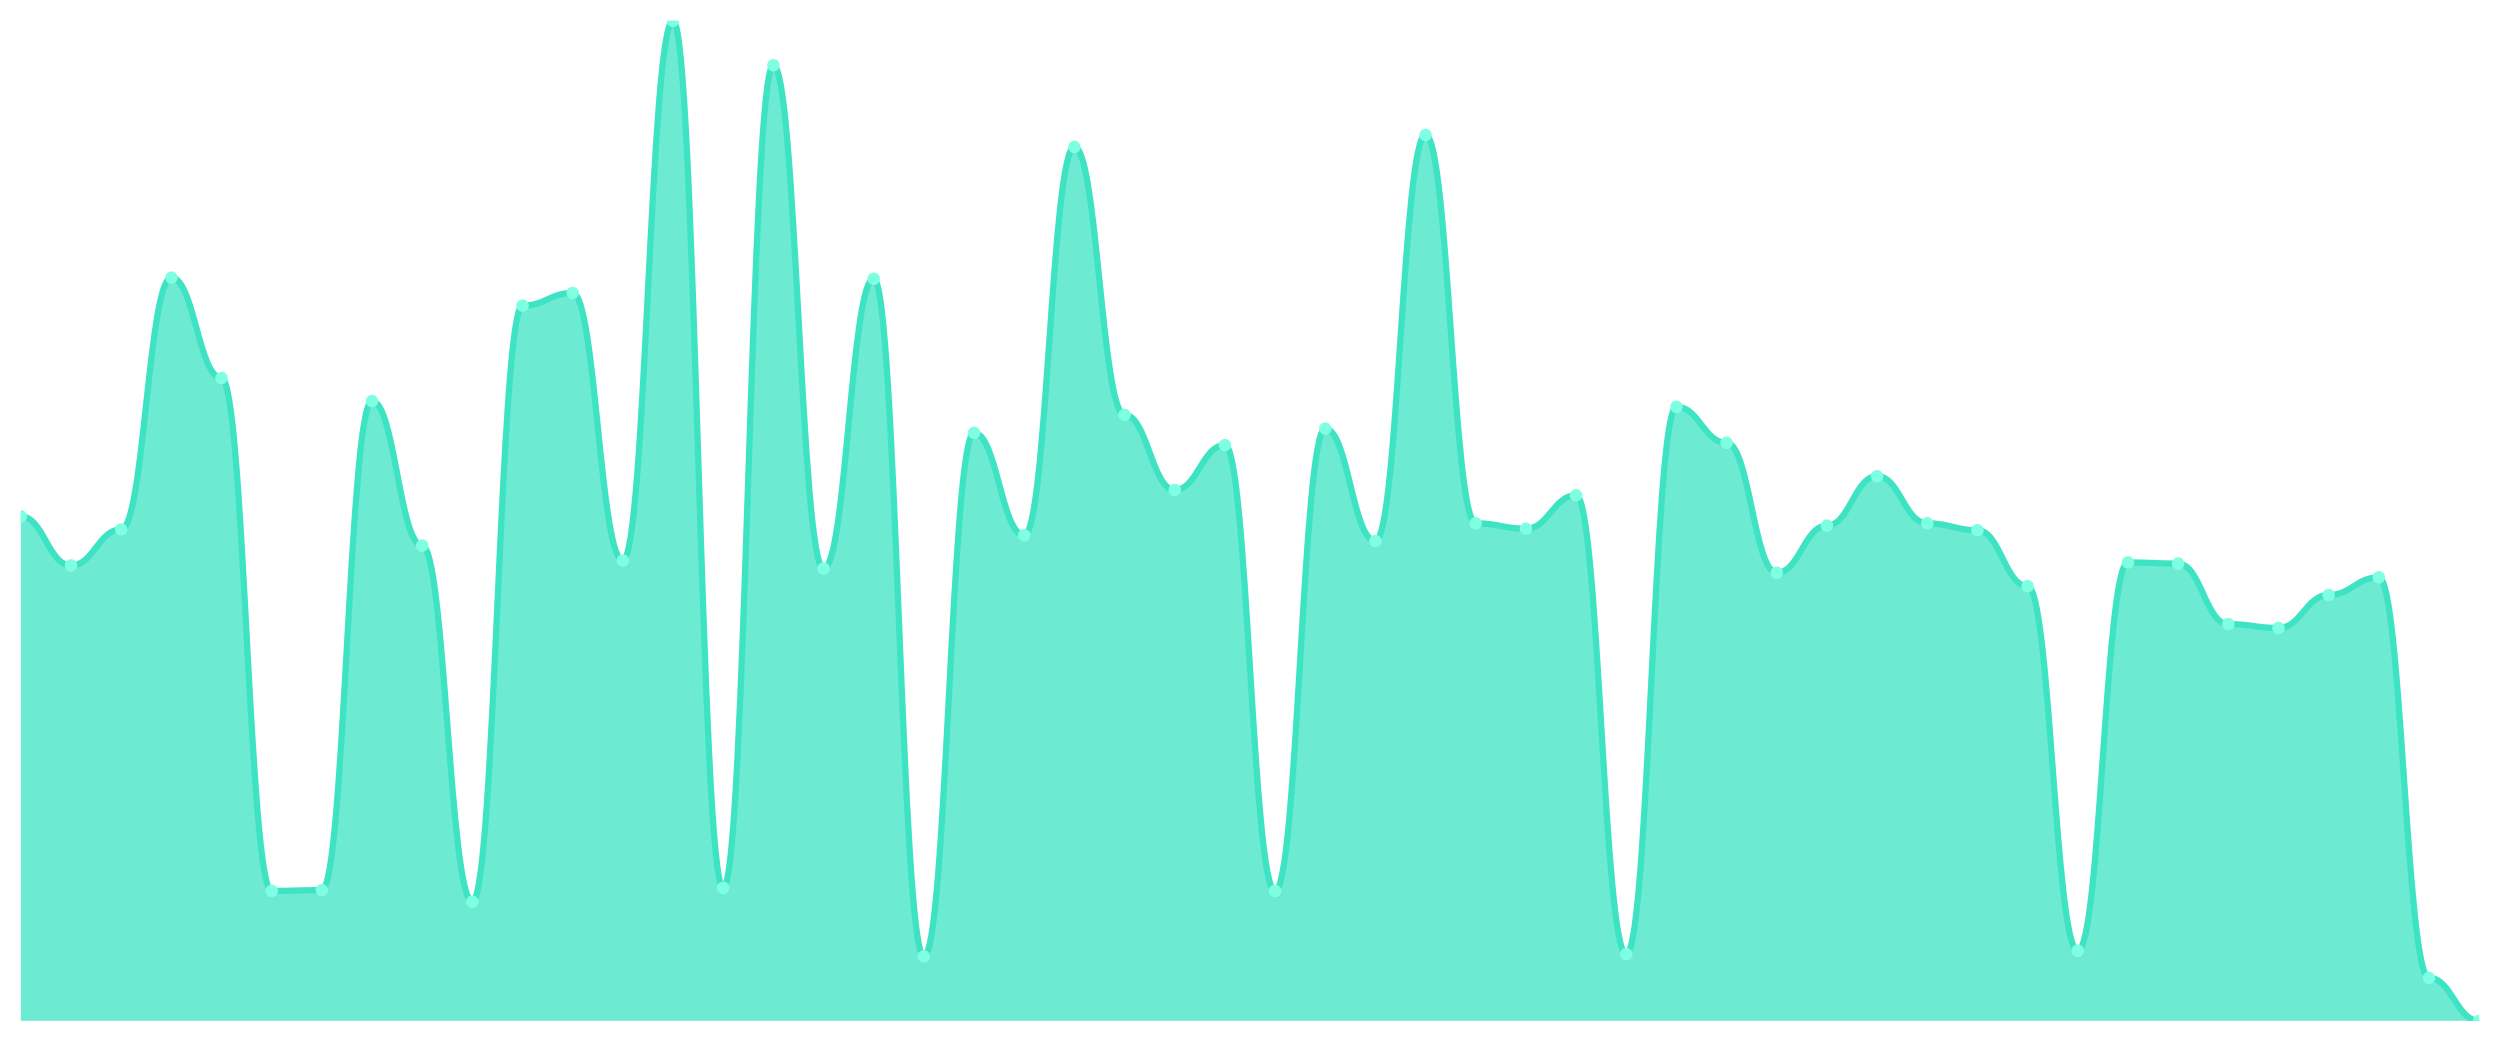
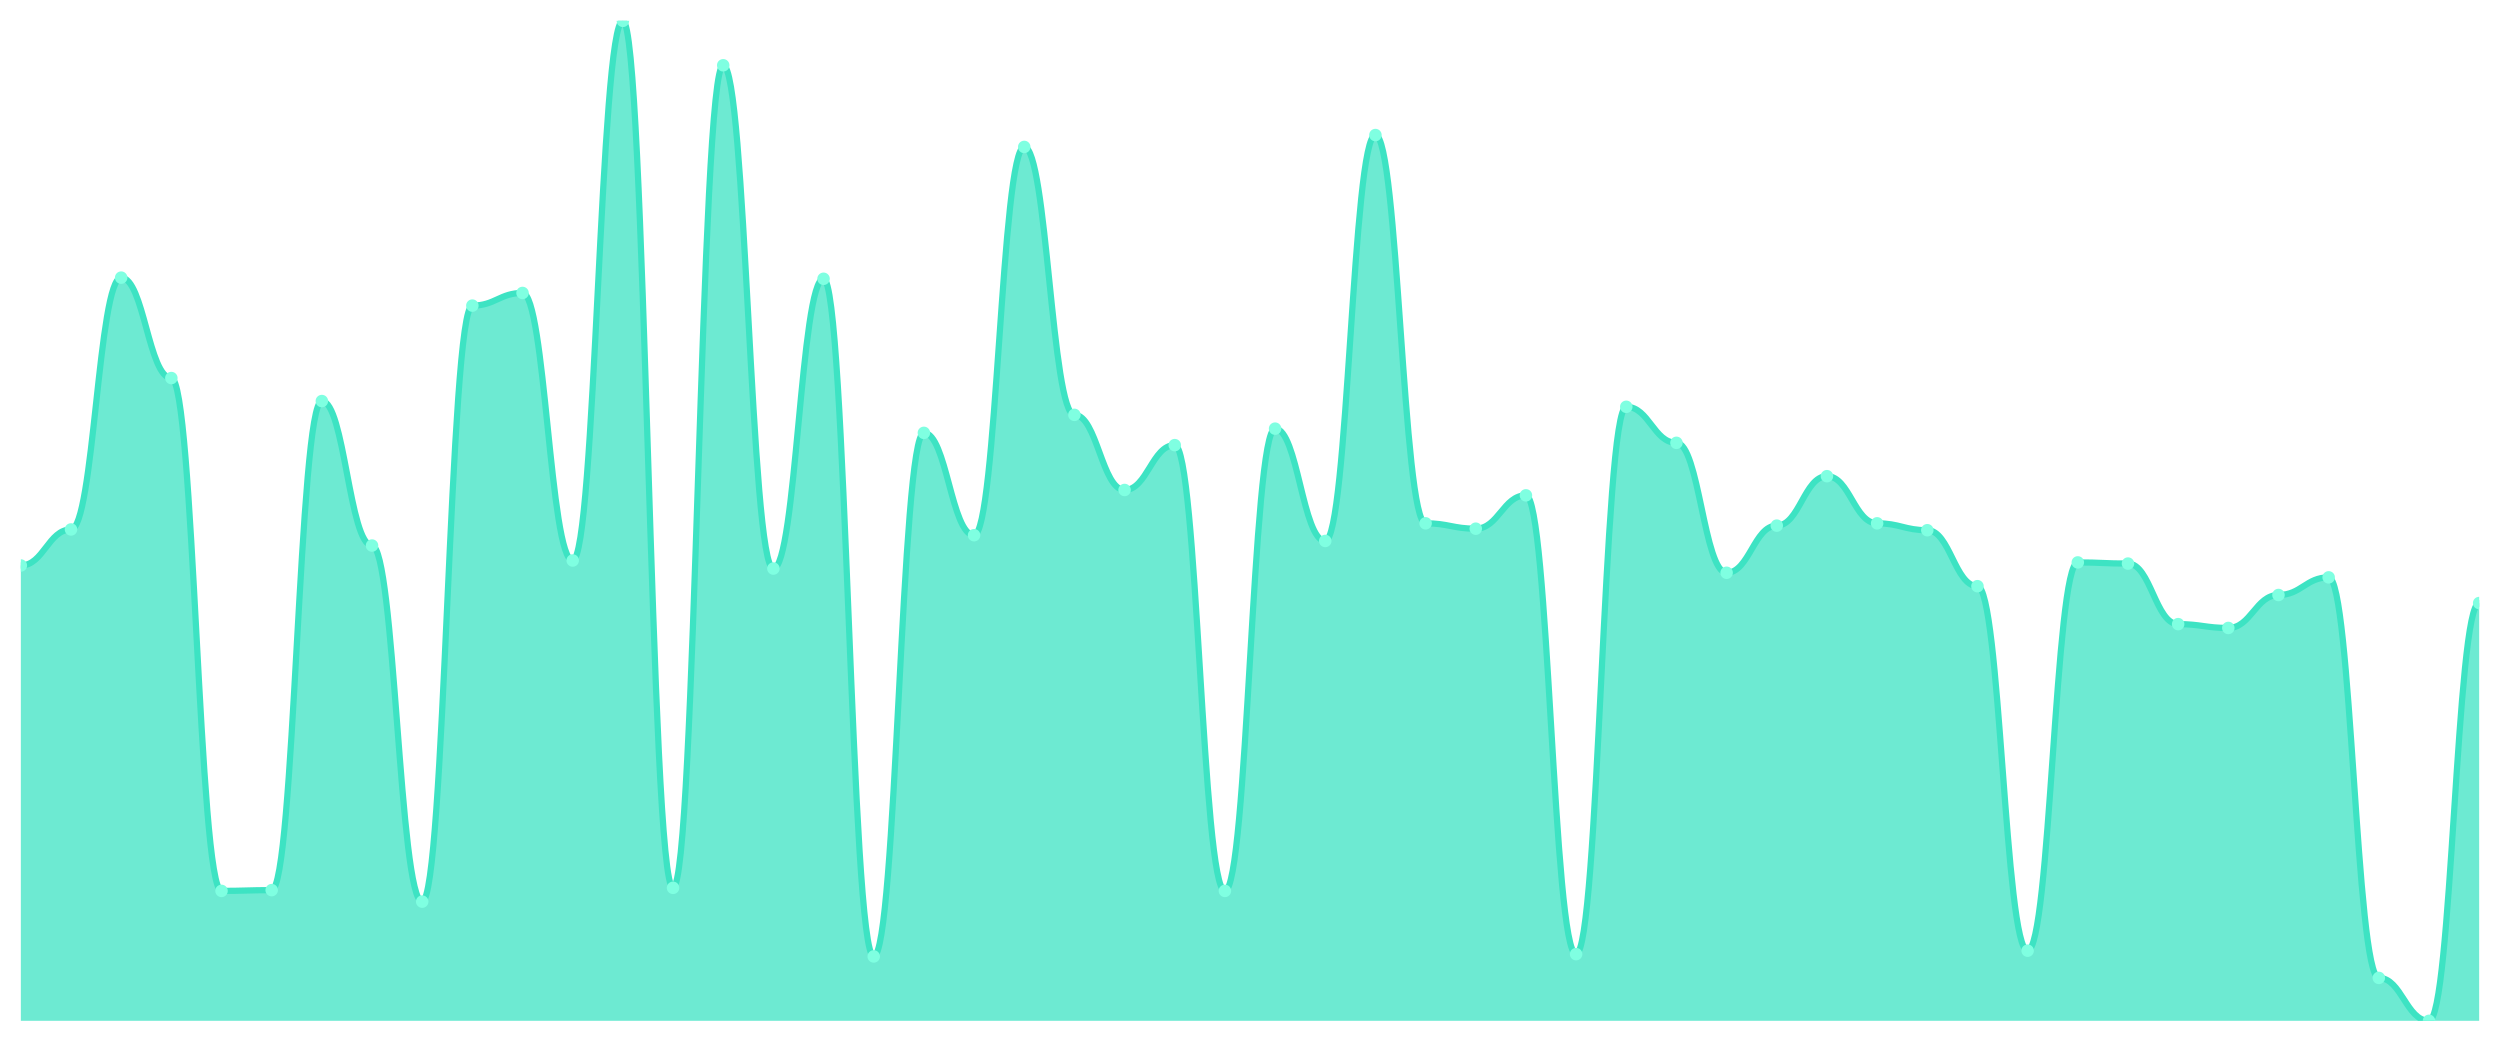
<svg xmlns="http://www.w3.org/2000/svg" viewBox="0 0 1200 500" width="1200" height="500">
  <defs>
    <clipPath id="c">
      <rect x="10" y="10" width="1180" height="480" />
    </clipPath>
  </defs>
  <rect width="1200" height="500" fill="none" />
  <g clip-path="url(#c)">
-     <path d="M 10,490 L 10,247.884 C 20.837,247.884 23.245,271.433 34.082,271.433 C 44.918,271.433 47.327,254.14 58.163,254.14 C 69,254.14 71.408,133.266 82.245,133.266 C 93.082,133.266 95.49,181.468 106.327,181.468 C 117.163,181.468 119.571,427.631 130.408,427.631 C 141.245,427.631 143.653,427.263 154.49,427.263 C 165.327,427.263 167.735,192.507 178.571,192.507 C 189.408,192.507 191.816,261.867 202.653,261.867 C 213.49,261.867 215.898,432.783 226.735,432.783 C 237.571,432.783 239.98,146.696 250.816,146.696 C 261.653,146.696 264.061,140.625 274.898,140.625 C 285.735,140.625 288.143,269.042 298.98,269.042 C 309.816,269.042 312.224,10 323.061,10 C 333.898,10 336.306,426.159 347.143,426.159 C 357.98,426.159 360.388,31.342 371.224,31.342 C 382.061,31.342 384.469,272.905 395.306,272.905 C 406.143,272.905 408.551,133.818 419.388,133.818 C 430.224,133.818 432.633,459.092 443.469,459.092 C 454.306,459.092 456.714,207.777 467.551,207.777 C 478.388,207.777 480.796,256.899 491.633,256.899 C 502.469,256.899 504.878,70.529 515.714,70.529 C 526.551,70.529 528.959,199.13 539.796,199.13 C 550.633,199.13 553.041,235.19 563.878,235.19 C 574.714,235.19 577.122,213.664 587.959,213.664 C 598.796,213.664 601.204,427.631 612.041,427.631 C 622.878,427.631 625.286,205.753 636.122,205.753 C 646.959,205.753 649.367,259.659 660.204,259.659 C 671.041,259.659 673.449,64.826 684.286,64.826 C 695.122,64.826 697.531,251.196 708.367,251.196 C 719.204,251.196 721.612,253.772 732.449,253.772 C 743.286,253.772 745.694,237.765 756.531,237.765 C 767.367,237.765 769.776,457.988 780.612,457.988 C 791.449,457.988 793.857,195.266 804.694,195.266 C 815.531,195.266 817.939,212.56 828.776,212.56 C 839.612,212.56 842.02,274.929 852.857,274.929 C 863.694,274.929 866.102,252.3 876.939,252.3 C 887.776,252.3 890.184,228.567 901.02,228.567 C 911.857,228.567 914.265,251.196 925.102,251.196 C 935.939,251.196 938.347,254.507 949.184,254.507 C 960.02,254.507 962.429,281.368 973.265,281.368 C 984.102,281.368 986.51,456.332 997.347,456.332 C 1008.184,456.332 1010.592,269.962 1021.429,269.962 C 1032.265,269.962 1034.673,270.514 1045.51,270.514 C 1056.347,270.514 1058.755,299.582 1069.592,299.582 C 1080.429,299.582 1082.837,301.422 1093.673,301.422 C 1104.51,301.422 1106.918,285.6 1117.755,285.6 C 1128.592,285.6 1131,277.137 1141.837,277.137 C 1152.673,277.137 1155.082,469.394 1165.918,469.394 C 1176.755,469.394 1179.163,490 1190,490 L 1190,490 Z" fill="rgba(61,227,195,0.75)" />
-     <path d="M 10,247.884 C 20.837,247.884 23.245,271.433 34.082,271.433 C 44.918,271.433 47.327,254.14 58.163,254.14 C 69,254.14 71.408,133.266 82.245,133.266 C 93.082,133.266 95.49,181.468 106.327,181.468 C 117.163,181.468 119.571,427.631 130.408,427.631 C 141.245,427.631 143.653,427.263 154.49,427.263 C 165.327,427.263 167.735,192.507 178.571,192.507 C 189.408,192.507 191.816,261.867 202.653,261.867 C 213.49,261.867 215.898,432.783 226.735,432.783 C 237.571,432.783 239.98,146.696 250.816,146.696 C 261.653,146.696 264.061,140.625 274.898,140.625 C 285.735,140.625 288.143,269.042 298.98,269.042 C 309.816,269.042 312.224,10 323.061,10 C 333.898,10 336.306,426.159 347.143,426.159 C 357.98,426.159 360.388,31.342 371.224,31.342 C 382.061,31.342 384.469,272.905 395.306,272.905 C 406.143,272.905 408.551,133.818 419.388,133.818 C 430.224,133.818 432.633,459.092 443.469,459.092 C 454.306,459.092 456.714,207.777 467.551,207.777 C 478.388,207.777 480.796,256.899 491.633,256.899 C 502.469,256.899 504.878,70.529 515.714,70.529 C 526.551,70.529 528.959,199.13 539.796,199.13 C 550.633,199.13 553.041,235.19 563.878,235.19 C 574.714,235.19 577.122,213.664 587.959,213.664 C 598.796,213.664 601.204,427.631 612.041,427.631 C 622.878,427.631 625.286,205.753 636.122,205.753 C 646.959,205.753 649.367,259.659 660.204,259.659 C 671.041,259.659 673.449,64.826 684.286,64.826 C 695.122,64.826 697.531,251.196 708.367,251.196 C 719.204,251.196 721.612,253.772 732.449,253.772 C 743.286,253.772 745.694,237.765 756.531,237.765 C 767.367,237.765 769.776,457.988 780.612,457.988 C 791.449,457.988 793.857,195.266 804.694,195.266 C 815.531,195.266 817.939,212.56 828.776,212.56 C 839.612,212.56 842.02,274.929 852.857,274.929 C 863.694,274.929 866.102,252.3 876.939,252.3 C 887.776,252.3 890.184,228.567 901.02,228.567 C 911.857,228.567 914.265,251.196 925.102,251.196 C 935.939,251.196 938.347,254.507 949.184,254.507 C 960.02,254.507 962.429,281.368 973.265,281.368 C 984.102,281.368 986.51,456.332 997.347,456.332 C 1008.184,456.332 1010.592,269.962 1021.429,269.962 C 1032.265,269.962 1034.673,270.514 1045.51,270.514 C 1056.347,270.514 1058.755,299.582 1069.592,299.582 C 1080.429,299.582 1082.837,301.422 1093.673,301.422 C 1104.51,301.422 1106.918,285.6 1117.755,285.6 C 1128.592,285.6 1131,277.137 1141.837,277.137 C 1152.673,277.137 1155.082,469.394 1165.918,469.394 C 1176.755,469.394 1179.163,490 1190,490" fill="none" stroke="#3de3c3" stroke-width="3" stroke-linecap="round" stroke-linejoin="round" />
-     <circle cx="10" cy="247.884" r="3" fill="#7fffe1" />
-     <circle cx="34.082" cy="271.433" r="3" fill="#7fffe1" />
-     <circle cx="58.163" cy="254.14" r="3" fill="#7fffe1" />
-     <circle cx="82.245" cy="133.266" r="3" fill="#7fffe1" />
-     <circle cx="106.327" cy="181.468" r="3" fill="#7fffe1" />
-     <circle cx="130.408" cy="427.631" r="3" fill="#7fffe1" />
-     <circle cx="154.49" cy="427.263" r="3" fill="#7fffe1" />
-     <circle cx="178.571" cy="192.507" r="3" fill="#7fffe1" />
-     <circle cx="202.653" cy="261.867" r="3" fill="#7fffe1" />
-     <circle cx="226.735" cy="432.783" r="3" fill="#7fffe1" />
-     <circle cx="250.816" cy="146.696" r="3" fill="#7fffe1" />
-     <circle cx="274.898" cy="140.625" r="3" fill="#7fffe1" />
-     <circle cx="298.98" cy="269.042" r="3" fill="#7fffe1" />
-     <circle cx="323.061" cy="10" r="3" fill="#7fffe1" />
-     <circle cx="347.143" cy="426.159" r="3" fill="#7fffe1" />
-     <circle cx="371.224" cy="31.342" r="3" fill="#7fffe1" />
-     <circle cx="395.306" cy="272.905" r="3" fill="#7fffe1" />
-     <circle cx="419.388" cy="133.818" r="3" fill="#7fffe1" />
-     <circle cx="443.469" cy="459.092" r="3" fill="#7fffe1" />
-     <circle cx="467.551" cy="207.777" r="3" fill="#7fffe1" />
-     <circle cx="491.633" cy="256.899" r="3" fill="#7fffe1" />
-     <circle cx="515.714" cy="70.529" r="3" fill="#7fffe1" />
-     <circle cx="539.796" cy="199.13" r="3" fill="#7fffe1" />
-     <circle cx="563.878" cy="235.19" r="3" fill="#7fffe1" />
-     <circle cx="587.959" cy="213.664" r="3" fill="#7fffe1" />
-     <circle cx="612.041" cy="427.631" r="3" fill="#7fffe1" />
-     <circle cx="636.122" cy="205.753" r="3" fill="#7fffe1" />
-     <circle cx="660.204" cy="259.659" r="3" fill="#7fffe1" />
-     <circle cx="684.286" cy="64.826" r="3" fill="#7fffe1" />
-     <circle cx="708.367" cy="251.196" r="3" fill="#7fffe1" />
-     <circle cx="732.449" cy="253.772" r="3" fill="#7fffe1" />
-     <circle cx="756.531" cy="237.765" r="3" fill="#7fffe1" />
-     <circle cx="780.612" cy="457.988" r="3" fill="#7fffe1" />
-     <circle cx="804.694" cy="195.266" r="3" fill="#7fffe1" />
-     <circle cx="828.776" cy="212.56" r="3" fill="#7fffe1" />
-     <circle cx="852.857" cy="274.929" r="3" fill="#7fffe1" />
-     <circle cx="876.939" cy="252.3" r="3" fill="#7fffe1" />
-     <circle cx="901.02" cy="228.567" r="3" fill="#7fffe1" />
-     <circle cx="925.102" cy="251.196" r="3" fill="#7fffe1" />
-     <circle cx="949.184" cy="254.507" r="3" fill="#7fffe1" />
-     <circle cx="973.265" cy="281.368" r="3" fill="#7fffe1" />
-     <circle cx="997.347" cy="456.332" r="3" fill="#7fffe1" />
-     <circle cx="1021.429" cy="269.962" r="3" fill="#7fffe1" />
-     <circle cx="1045.51" cy="270.514" r="3" fill="#7fffe1" />
-     <circle cx="1069.592" cy="299.582" r="3" fill="#7fffe1" />
-     <circle cx="1093.673" cy="301.422" r="3" fill="#7fffe1" />
-     <circle cx="1117.755" cy="285.6" r="3" fill="#7fffe1" />
-     <circle cx="1141.837" cy="277.137" r="3" fill="#7fffe1" />
-     <circle cx="1165.918" cy="469.394" r="3" fill="#7fffe1" />
-     <circle cx="1190" cy="490" r="3" fill="#7fffe1" />
+     <path d="M 10,490 L 10,271.433 C 20.837,271.433 23.245,254.14 34.082,254.14 C 44.918,254.14 47.327,133.266 58.163,133.266 C 69,133.266 71.408,181.468 82.245,181.468 C 93.082,181.468 95.49,427.631 106.327,427.631 C 117.163,427.631 119.571,427.263 130.408,427.263 C 141.245,427.263 143.653,192.507 154.49,192.507 C 165.327,192.507 167.735,261.867 178.571,261.867 C 189.408,261.867 191.816,432.783 202.653,432.783 C 213.49,432.783 215.898,146.696 226.735,146.696 C 237.571,146.696 239.98,140.625 250.816,140.625 C 261.653,140.625 264.061,269.042 274.898,269.042 C 285.735,269.042 288.143,10 298.98,10 C 309.816,10 312.224,426.159 323.061,426.159 C 333.898,426.159 336.306,31.342 347.143,31.342 C 357.98,31.342 360.388,272.905 371.224,272.905 C 382.061,272.905 384.469,133.818 395.306,133.818 C 406.143,133.818 408.551,459.092 419.388,459.092 C 430.224,459.092 432.633,207.777 443.469,207.777 C 454.306,207.777 456.714,256.899 467.551,256.899 C 478.388,256.899 480.796,70.529 491.633,70.529 C 502.469,70.529 504.878,199.13 515.714,199.13 C 526.551,199.13 528.959,235.19 539.796,235.19 C 550.633,235.19 553.041,213.664 563.878,213.664 C 574.714,213.664 577.122,427.631 587.959,427.631 C 598.796,427.631 601.204,205.753 612.041,205.753 C 622.878,205.753 625.286,259.659 636.122,259.659 C 646.959,259.659 649.367,64.826 660.204,64.826 C 671.041,64.826 673.449,251.196 684.286,251.196 C 695.122,251.196 697.531,253.772 708.367,253.772 C 719.204,253.772 721.612,237.765 732.449,237.765 C 743.286,237.765 745.694,457.988 756.531,457.988 C 767.367,457.988 769.776,195.266 780.612,195.266 C 791.449,195.266 793.857,212.56 804.694,212.56 C 815.531,212.56 817.939,274.929 828.776,274.929 C 839.612,274.929 842.02,252.3 852.857,252.3 C 863.694,252.3 866.102,228.567 876.939,228.567 C 887.776,228.567 890.184,251.196 901.02,251.196 C 911.857,251.196 914.265,254.507 925.102,254.507 C 935.939,254.507 938.347,281.368 949.184,281.368 C 960.02,281.368 962.429,456.332 973.265,456.332 C 984.102,456.332 986.51,269.962 997.347,269.962 C 1008.184,269.962 1010.592,270.514 1021.429,270.514 C 1032.265,270.514 1034.673,299.582 1045.51,299.582 C 1056.347,299.582 1058.755,301.422 1069.592,301.422 C 1080.429,301.422 1082.837,285.6 1093.673,285.6 C 1104.51,285.6 1106.918,277.137 1117.755,277.137 C 1128.592,277.137 1131,469.394 1141.837,469.394 C 1152.673,469.394 1155.082,490 1165.918,490 C 1176.755,490 1179.163,289.463 1190,289.463 L 1190,490 Z" fill="rgba(61,227,195,0.75)" />
+     <path d="M 10,271.433 C 20.837,271.433 23.245,254.14 34.082,254.14 C 44.918,254.14 47.327,133.266 58.163,133.266 C 69,133.266 71.408,181.468 82.245,181.468 C 93.082,181.468 95.49,427.631 106.327,427.631 C 117.163,427.631 119.571,427.263 130.408,427.263 C 141.245,427.263 143.653,192.507 154.49,192.507 C 165.327,192.507 167.735,261.867 178.571,261.867 C 189.408,261.867 191.816,432.783 202.653,432.783 C 213.49,432.783 215.898,146.696 226.735,146.696 C 237.571,146.696 239.98,140.625 250.816,140.625 C 261.653,140.625 264.061,269.042 274.898,269.042 C 285.735,269.042 288.143,10 298.98,10 C 309.816,10 312.224,426.159 323.061,426.159 C 333.898,426.159 336.306,31.342 347.143,31.342 C 357.98,31.342 360.388,272.905 371.224,272.905 C 382.061,272.905 384.469,133.818 395.306,133.818 C 406.143,133.818 408.551,459.092 419.388,459.092 C 430.224,459.092 432.633,207.777 443.469,207.777 C 454.306,207.777 456.714,256.899 467.551,256.899 C 478.388,256.899 480.796,70.529 491.633,70.529 C 502.469,70.529 504.878,199.13 515.714,199.13 C 526.551,199.13 528.959,235.19 539.796,235.19 C 550.633,235.19 553.041,213.664 563.878,213.664 C 574.714,213.664 577.122,427.631 587.959,427.631 C 598.796,427.631 601.204,205.753 612.041,205.753 C 622.878,205.753 625.286,259.659 636.122,259.659 C 646.959,259.659 649.367,64.826 660.204,64.826 C 671.041,64.826 673.449,251.196 684.286,251.196 C 695.122,251.196 697.531,253.772 708.367,253.772 C 719.204,253.772 721.612,237.765 732.449,237.765 C 743.286,237.765 745.694,457.988 756.531,457.988 C 767.367,457.988 769.776,195.266 780.612,195.266 C 791.449,195.266 793.857,212.56 804.694,212.56 C 815.531,212.56 817.939,274.929 828.776,274.929 C 839.612,274.929 842.02,252.3 852.857,252.3 C 863.694,252.3 866.102,228.567 876.939,228.567 C 887.776,228.567 890.184,251.196 901.02,251.196 C 911.857,251.196 914.265,254.507 925.102,254.507 C 935.939,254.507 938.347,281.368 949.184,281.368 C 960.02,281.368 962.429,456.332 973.265,456.332 C 984.102,456.332 986.51,269.962 997.347,269.962 C 1008.184,269.962 1010.592,270.514 1021.429,270.514 C 1032.265,270.514 1034.673,299.582 1045.51,299.582 C 1056.347,299.582 1058.755,301.422 1069.592,301.422 C 1080.429,301.422 1082.837,285.6 1093.673,285.6 C 1104.51,285.6 1106.918,277.137 1117.755,277.137 C 1128.592,277.137 1131,469.394 1141.837,469.394 C 1152.673,469.394 1155.082,490 1165.918,490 C 1176.755,490 1179.163,289.463 1190,289.463" fill="none" stroke="#3de3c3" stroke-width="3" stroke-linecap="round" stroke-linejoin="round" />
+     <circle cx="10" cy="271.433" r="3" fill="#7fffe1" />
+     <circle cx="34.082" cy="254.14" r="3" fill="#7fffe1" />
+     <circle cx="58.163" cy="133.266" r="3" fill="#7fffe1" />
+     <circle cx="82.245" cy="181.468" r="3" fill="#7fffe1" />
+     <circle cx="106.327" cy="427.631" r="3" fill="#7fffe1" />
+     <circle cx="130.408" cy="427.263" r="3" fill="#7fffe1" />
+     <circle cx="154.49" cy="192.507" r="3" fill="#7fffe1" />
+     <circle cx="178.571" cy="261.867" r="3" fill="#7fffe1" />
+     <circle cx="202.653" cy="432.783" r="3" fill="#7fffe1" />
+     <circle cx="226.735" cy="146.696" r="3" fill="#7fffe1" />
+     <circle cx="250.816" cy="140.625" r="3" fill="#7fffe1" />
+     <circle cx="274.898" cy="269.042" r="3" fill="#7fffe1" />
+     <circle cx="298.98" cy="10" r="3" fill="#7fffe1" />
+     <circle cx="323.061" cy="426.159" r="3" fill="#7fffe1" />
+     <circle cx="347.143" cy="31.342" r="3" fill="#7fffe1" />
+     <circle cx="371.224" cy="272.905" r="3" fill="#7fffe1" />
+     <circle cx="395.306" cy="133.818" r="3" fill="#7fffe1" />
+     <circle cx="419.388" cy="459.092" r="3" fill="#7fffe1" />
+     <circle cx="443.469" cy="207.777" r="3" fill="#7fffe1" />
+     <circle cx="467.551" cy="256.899" r="3" fill="#7fffe1" />
+     <circle cx="491.633" cy="70.529" r="3" fill="#7fffe1" />
+     <circle cx="515.714" cy="199.13" r="3" fill="#7fffe1" />
+     <circle cx="539.796" cy="235.19" r="3" fill="#7fffe1" />
+     <circle cx="563.878" cy="213.664" r="3" fill="#7fffe1" />
+     <circle cx="587.959" cy="427.631" r="3" fill="#7fffe1" />
+     <circle cx="612.041" cy="205.753" r="3" fill="#7fffe1" />
+     <circle cx="636.122" cy="259.659" r="3" fill="#7fffe1" />
+     <circle cx="660.204" cy="64.826" r="3" fill="#7fffe1" />
+     <circle cx="684.286" cy="251.196" r="3" fill="#7fffe1" />
+     <circle cx="708.367" cy="253.772" r="3" fill="#7fffe1" />
+     <circle cx="732.449" cy="237.765" r="3" fill="#7fffe1" />
+     <circle cx="756.531" cy="457.988" r="3" fill="#7fffe1" />
+     <circle cx="780.612" cy="195.266" r="3" fill="#7fffe1" />
+     <circle cx="804.694" cy="212.56" r="3" fill="#7fffe1" />
+     <circle cx="828.776" cy="274.929" r="3" fill="#7fffe1" />
+     <circle cx="852.857" cy="252.3" r="3" fill="#7fffe1" />
+     <circle cx="876.939" cy="228.567" r="3" fill="#7fffe1" />
+     <circle cx="901.02" cy="251.196" r="3" fill="#7fffe1" />
+     <circle cx="925.102" cy="254.507" r="3" fill="#7fffe1" />
+     <circle cx="949.184" cy="281.368" r="3" fill="#7fffe1" />
+     <circle cx="973.265" cy="456.332" r="3" fill="#7fffe1" />
+     <circle cx="997.347" cy="269.962" r="3" fill="#7fffe1" />
+     <circle cx="1021.429" cy="270.514" r="3" fill="#7fffe1" />
+     <circle cx="1045.51" cy="299.582" r="3" fill="#7fffe1" />
+     <circle cx="1069.592" cy="301.422" r="3" fill="#7fffe1" />
+     <circle cx="1093.673" cy="285.6" r="3" fill="#7fffe1" />
+     <circle cx="1117.755" cy="277.137" r="3" fill="#7fffe1" />
+     <circle cx="1141.837" cy="469.394" r="3" fill="#7fffe1" />
+     <circle cx="1165.918" cy="490" r="3" fill="#7fffe1" />
+     <circle cx="1190" cy="289.463" r="3" fill="#7fffe1" />
  </g>
</svg>
